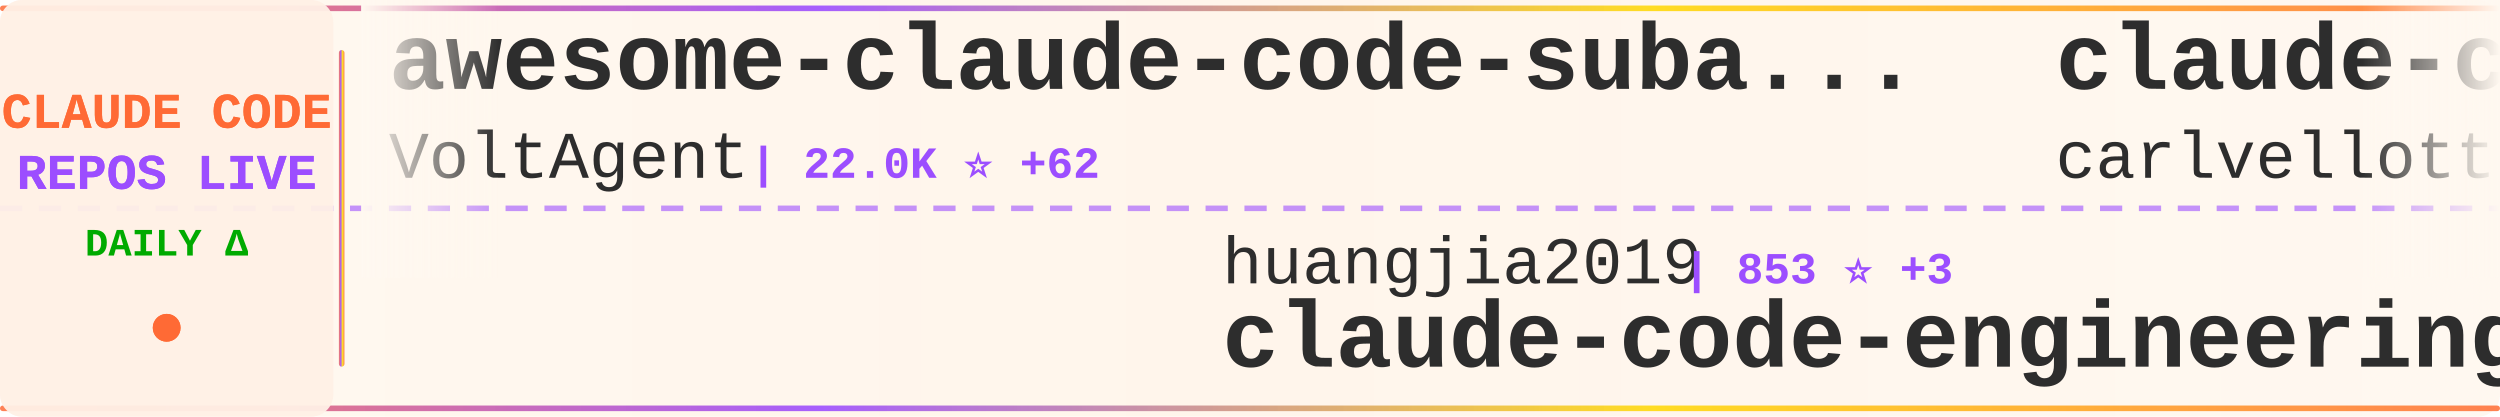
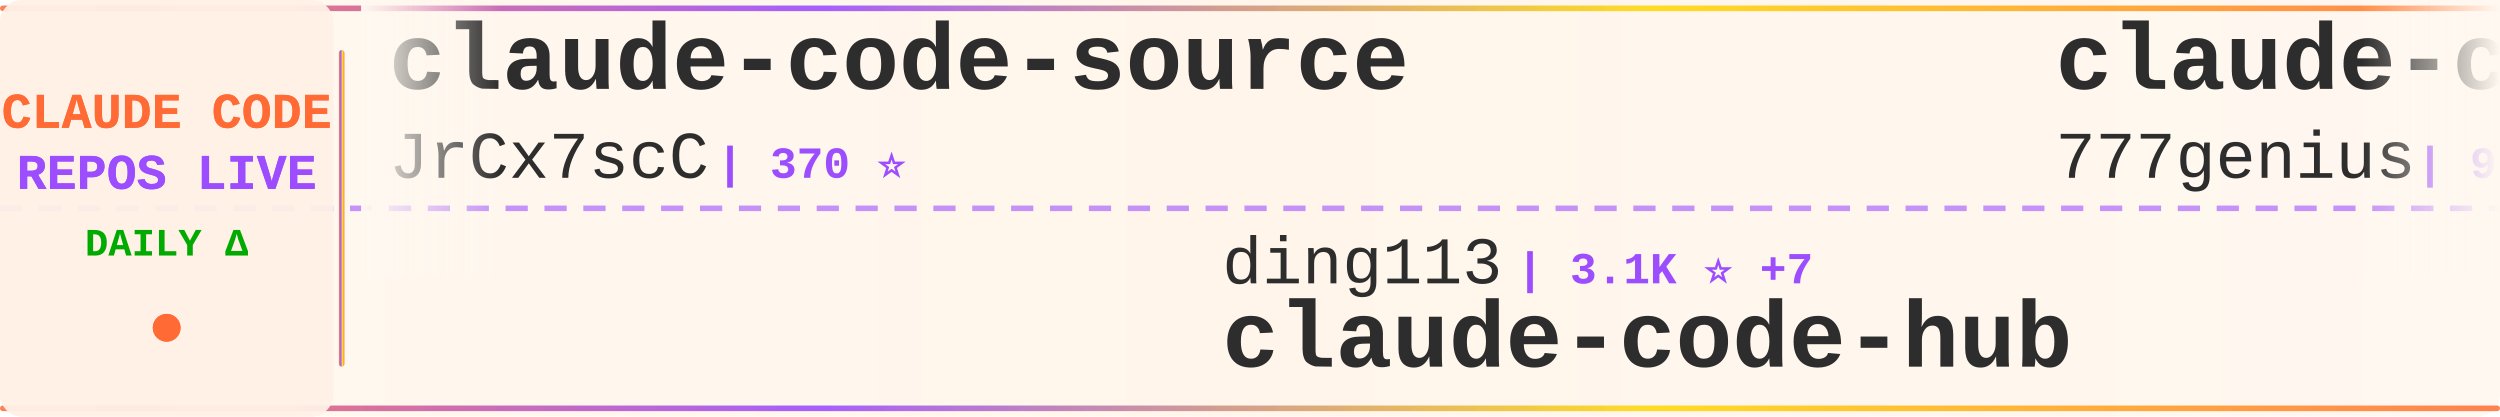
<svg xmlns="http://www.w3.org/2000/svg" width="900" height="150">
  <defs>
    <linearGradient id="tickerBg" x1="0%" y1="0%" x2="100%" y2="0%">
      <stop offset="0%" style="stop-color:#fff8f0;stop-opacity:0.98" />
      <stop offset="50%" style="stop-color:#fff5eb;stop-opacity:1" />
      <stop offset="100%" style="stop-color:#fff8f0;stop-opacity:0.98" />
    </linearGradient>
    <linearGradient id="borderGrad" x1="0%" y1="0%" x2="100%" y2="0%">
      <stop offset="0%" style="stop-color:#FF6B35;stop-opacity:0.85">
        <animate attributeName="stop-opacity" values="0.85;1;0.85" dur="2s" repeatCount="indefinite" />
      </stop>
      <stop offset="33%" style="stop-color:#9C4EFF;stop-opacity:0.9">
        <animate attributeName="stop-opacity" values="0.9;1;0.9" dur="2.2s" repeatCount="indefinite" />
      </stop>
      <stop offset="66%" style="stop-color:#FFD700;stop-opacity:0.85">
        <animate attributeName="stop-opacity" values="0.85;1;0.85" dur="1.8s" repeatCount="indefinite" />
      </stop>
      <stop offset="100%" style="stop-color:#FF6B35;stop-opacity:0.85">
        <animate attributeName="stop-opacity" values="0.85;1;0.85" dur="2s" repeatCount="indefinite" />
      </stop>
    </linearGradient>
    <filter id="textGlow">
      <feGaussianBlur stdDeviation="0.15" result="coloredBlur" />
      <feMerge>
        <feMergeNode in="coloredBlur" />
        <feMergeNode in="SourceGraphic" />
      </feMerge>
    </filter>
    <filter id="metricGlow">
      <feGaussianBlur stdDeviation="0.2" result="coloredBlur" />
      <feMerge>
        <feMergeNode in="coloredBlur" />
        <feMergeNode in="SourceGraphic" />
      </feMerge>
    </filter>
    <linearGradient id="leftFade" x1="0%" y1="0%" x2="100%" y2="0%">
      <stop offset="0%" style="stop-color:#fff8f0;stop-opacity:1" />
      <stop offset="100%" style="stop-color:#fff8f0;stop-opacity:0" />
    </linearGradient>
    <linearGradient id="rightFade" x1="0%" y1="0%" x2="100%" y2="0%">
      <stop offset="0%" style="stop-color:#fff8f0;stop-opacity:0" />
      <stop offset="100%" style="stop-color:#fff8f0;stop-opacity:1" />
    </linearGradient>
  </defs>
  <rect width="900" height="150" fill="url(#tickerBg)" rx="8" />
  <rect x="0" y="2" width="900" height="2" fill="url(#borderGrad)" rx="1" />
  <rect x="0" y="146" width="900" height="2" fill="url(#borderGrad)" rx="1" />
  <line x1="0" y1="75" x2="900" y2="75" stroke="#9C4EFF" stroke-width="2" stroke-dasharray="8 6" opacity="0.6" />
  <rect x="0" y="0" width="120" height="150" fill="#fff0e6" opacity="0.95" rx="8" />
  <text x="60" y="46" font-family="'Courier New', monospace" font-size="18" font-weight="bold" fill="#FF6B35" text-anchor="middle" filter="url(#textGlow)">
    CLAUDE CODE
  </text>
  <text x="60" y="68" font-family="'Courier New', monospace" font-size="18" font-weight="bold" fill="#9C4EFF" text-anchor="middle" filter="url(#textGlow)">
    REPOS LIVE
  </text>
  <text x="60" y="92" font-family="'Courier New', monospace" font-size="14" font-weight="bold" fill="#00aa00" text-anchor="middle">
    DAILY Δ
  </text>
  <circle cx="60" cy="118" r="5" fill="#FF6B35" filter="url(#metricGlow)">
    <animate attributeName="r" values="4;6;4" dur="1.5s" repeatCount="indefinite" />
    <animate attributeName="opacity" values="0.6;1;0.6" dur="1.5s" repeatCount="indefinite" />
  </circle>
  <rect x="122" y="18" width="2" height="114" fill="url(#borderGrad)" rx="1" />
  <clipPath id="tickerClip">
    <rect x="130" y="0" width="770" height="150" />
  </clipPath>
  <g clip-path="url(#tickerClip)">
    <g id="tickerItems">
      <animateTransform attributeName="transform" attributeType="XML" type="translate" from="0 0" to="-3000 0" dur="54s" repeatCount="indefinite" />
      <g transform="translate(0, 0)">
-         <text x="140" y="32" font-family="'Courier New', monospace" font-size="34" font-weight="bold" fill="#2d2d2d">awesome-claude-code-suba...</text>
-         <text x="140" y="64" font-family="'Courier New', monospace" font-size="24" font-weight="normal" fill="#2d2d2d" opacity="1.0">VoltAgent</text>
-         <text x="270" y="64" font-family="'Courier New', monospace" font-size="16" font-weight="bold" fill="#9C4EFF"> | 22.0K ⭐ +62</text>
+         <text x="140" y="32" font-family="'Courier New', monospace" font-size="34" font-weight="bold" fill="#2d2d2d">claude-code-source</text>
+         <text x="140" y="64" font-family="'Courier New', monospace" font-size="24" font-weight="normal" fill="#2d2d2d" opacity="1.0">JrCx7scC</text>
+         <text x="258" y="64" font-family="'Courier New', monospace" font-size="16" font-weight="bold" fill="#9C4EFF"> | 370 ⭐</text>
      </g>
      <g transform="translate(300, 0)">
-         <text x="140" y="102" font-family="'Courier New', monospace" font-size="24" font-weight="normal" fill="#2d2d2d" opacity="1.0">huangjia2019</text>
-         <text x="306" y="102" font-family="'Courier New', monospace" font-size="16" font-weight="bold" fill="#9C4EFF"> | 853 ⭐ +3</text>
-         <text x="140" y="132" font-family="'Courier New', monospace" font-size="34" font-weight="bold" fill="#2d2d2d">claude-code-engineering</text>
+         <text x="140" y="102" font-family="'Courier New', monospace" font-size="24" font-weight="normal" fill="#2d2d2d" opacity="1.0">ding113</text>
+         <text x="246" y="102" font-family="'Courier New', monospace" font-size="16" font-weight="bold" fill="#9C4EFF"> | 3.1K ⭐ +7</text>
+         <text x="140" y="132" font-family="'Courier New', monospace" font-size="34" font-weight="bold" fill="#2d2d2d">claude-code-hub</text>
      </g>
      <g transform="translate(600, 0)">
-         <text x="140" y="32" font-family="'Courier New', monospace" font-size="34" font-weight="bold" fill="#2d2d2d">claude-code-pm-course</text>
-         <text x="140" y="64" font-family="'Courier New', monospace" font-size="24" font-weight="normal" fill="#2d2d2d" opacity="1.0">carlvellotti</text>
-         <text x="306" y="64" font-family="'Courier New', monospace" font-size="16" font-weight="bold" fill="#9C4EFF"> | 2.1K ⭐</text>
+         <text x="140" y="32" font-family="'Courier New', monospace" font-size="34" font-weight="bold" fill="#2d2d2d">claude-code-source-code</text>
+         <text x="140" y="64" font-family="'Courier New', monospace" font-size="24" font-weight="normal" fill="#2d2d2d" opacity="1.0">777genius</text>
+         <text x="270" y="64" font-family="'Courier New', monospace" font-size="16" font-weight="bold" fill="#9C4EFF"> | 915 ⭐</text>
      </g>
      <g transform="translate(900, 0)">
        <text x="140" y="102" font-family="'Courier New', monospace" font-size="24" font-weight="normal" fill="#2d2d2d" opacity="1.0">ChinaSiro</text>
-         <text x="270" y="102" font-family="'Courier New', monospace" font-size="16" font-weight="bold" fill="#9C4EFF"> | 9.4K ⭐ +5</text>
+         <text x="270" y="102" font-family="'Courier New', monospace" font-size="16" font-weight="bold" fill="#9C4EFF"> | 9.4K ⭐ +4</text>
        <text x="140" y="132" font-family="'Courier New', monospace" font-size="34" font-weight="bold" fill="#2d2d2d">claude-code-sourcemap</text>
      </g>
      <g transform="translate(1200, 0)">
-         <text x="140" y="32" font-family="'Courier New', monospace" font-size="34" font-weight="bold" fill="#2d2d2d">claude-coder</text>
-         <text x="140" y="64" font-family="'Courier New', monospace" font-size="24" font-weight="normal" fill="#2d2d2d" opacity="1.0">kodu-ai</text>
-         <text x="246" y="64" font-family="'Courier New', monospace" font-size="16" font-weight="bold" fill="#9C4EFF"> | 5.3K ⭐</text>
+         <text x="140" y="32" font-family="'Courier New', monospace" font-size="34" font-weight="bold" fill="#2d2d2d">claude-code-sourcemap</text>
+         <text x="140" y="64" font-family="'Courier New', monospace" font-size="24" font-weight="normal" fill="#2d2d2d" opacity="1.0">Hyper66666</text>
+         <text x="282" y="64" font-family="'Courier New', monospace" font-size="16" font-weight="bold" fill="#9C4EFF"> | 215 ⭐</text>
      </g>
      <g transform="translate(1500, 0)">
-         <text x="140" y="102" font-family="'Courier New', monospace" font-size="24" font-weight="normal" fill="#2d2d2d" opacity="1.0">fuergaosi233</text>
-         <text x="306" y="102" font-family="'Courier New', monospace" font-size="16" font-weight="bold" fill="#9C4EFF"> | 2.7K ⭐ +3</text>
-         <text x="140" y="132" font-family="'Courier New', monospace" font-size="34" font-weight="bold" fill="#2d2d2d">claude-code-proxy</text>
+         <text x="140" y="102" font-family="'Courier New', monospace" font-size="24" font-weight="normal" fill="#2d2d2d" opacity="1.0">disler</text>
+         <text x="234" y="102" font-family="'Courier New', monospace" font-size="16" font-weight="bold" fill="#9C4EFF"> | 1.4K ⭐ +2</text>
+         <text x="140" y="132" font-family="'Courier New', monospace" font-size="34" font-weight="bold" fill="#2d2d2d">pi-vs-claude-code</text>
      </g>
      <g transform="translate(1800, 0)">
-         <text x="140" y="32" font-family="'Courier New', monospace" font-size="34" font-weight="bold" fill="#2d2d2d">claude-code-rev</text>
-         <text x="140" y="64" font-family="'Courier New', monospace" font-size="24" font-weight="normal" fill="#2d2d2d" opacity="1.0">oboard</text>
-         <text x="234" y="64" font-family="'Courier New', monospace" font-size="16" font-weight="bold" fill="#9C4EFF"> | 3.2K ⭐</text>
+         <text x="140" y="32" font-family="'Courier New', monospace" font-size="34" font-weight="bold" fill="#2d2d2d">claude-code-infrastructu...</text>
+         <text x="140" y="64" font-family="'Courier New', monospace" font-size="24" font-weight="normal" fill="#2d2d2d" opacity="1.0">diet103</text>
+         <text x="246" y="64" font-family="'Courier New', monospace" font-size="16" font-weight="bold" fill="#9C4EFF"> | 9.7K ⭐ +4</text>
      </g>
      <g transform="translate(2100, 0)">
-         <text x="140" y="102" font-family="'Courier New', monospace" font-size="24" font-weight="normal" fill="#2d2d2d" opacity="1.0">fazxes</text>
-         <text x="234" y="102" font-family="'Courier New', monospace" font-size="16" font-weight="bold" fill="#9C4EFF"> | 221 ⭐</text>
-         <text x="140" y="132" font-family="'Courier New', monospace" font-size="34" font-weight="bold" fill="#2d2d2d">Claude-code</text>
+         <text x="140" y="102" font-family="'Courier New', monospace" font-size="24" font-weight="normal" fill="#2d2d2d" opacity="1.0">rohitg00</text>
+         <text x="258" y="102" font-family="'Courier New', monospace" font-size="16" font-weight="bold" fill="#9C4EFF"> | 2.1K ⭐ +12</text>
+         <text x="140" y="132" font-family="'Courier New', monospace" font-size="34" font-weight="bold" fill="#2d2d2d">awesome-claude-code-tool...</text>
      </g>
      <g transform="translate(2400, 0)">
-         <text x="140" y="32" font-family="'Courier New', monospace" font-size="34" font-weight="bold" fill="#2d2d2d">Open-ClaudeCode</text>
-         <text x="140" y="64" font-family="'Courier New', monospace" font-size="24" font-weight="normal" fill="#2d2d2d" opacity="1.0">LING71671</text>
-         <text x="270" y="64" font-family="'Courier New', monospace" font-size="16" font-weight="bold" fill="#9C4EFF"> | 891 ⭐ +1</text>
+         <text x="140" y="32" font-family="'Courier New', monospace" font-size="34" font-weight="bold" fill="#2d2d2d">learn-claude-code</text>
+         <text x="140" y="64" font-family="'Courier New', monospace" font-size="24" font-weight="normal" fill="#2d2d2d" opacity="1.0">shareAI-lab</text>
+         <text x="294" y="64" font-family="'Courier New', monospace" font-size="16" font-weight="bold" fill="#9C4EFF"> | 67.4K ⭐ +234</text>
      </g>
      <g transform="translate(2700, 0)">
-         <text x="140" y="102" font-family="'Courier New', monospace" font-size="24" font-weight="normal" fill="#2d2d2d" opacity="1.0">digitalsamba</text>
-         <text x="306" y="102" font-family="'Courier New', monospace" font-size="16" font-weight="bold" fill="#9C4EFF"> | 1.5K ⭐ +6</text>
-         <text x="140" y="132" font-family="'Courier New', monospace" font-size="34" font-weight="bold" fill="#2d2d2d">claude-code-video-toolki...</text>
+         <text x="140" y="102" font-family="'Courier New', monospace" font-size="24" font-weight="normal" fill="#2d2d2d" opacity="1.0">SeemSeam</text>
+         <text x="258" y="102" font-family="'Courier New', monospace" font-size="16" font-weight="bold" fill="#9C4EFF"> | 3.0K ⭐ +8</text>
+         <text x="140" y="132" font-family="'Courier New', monospace" font-size="34" font-weight="bold" fill="#2d2d2d">claude_codex_bridge</text>
      </g>
      <g transform="translate(3000, 0)">
-         <text x="140" y="32" font-family="'Courier New', monospace" font-size="34" font-weight="bold" fill="#2d2d2d">awesome-claude-code-suba...</text>
-         <text x="140" y="64" font-family="'Courier New', monospace" font-size="24" font-weight="normal" fill="#2d2d2d" opacity="1.0">VoltAgent</text>
-         <text x="270" y="64" font-family="'Courier New', monospace" font-size="16" font-weight="bold" fill="#9C4EFF"> | 22.0K ⭐ +62</text>
+         <text x="140" y="32" font-family="'Courier New', monospace" font-size="34" font-weight="bold" fill="#2d2d2d">claude-code-source</text>
+         <text x="140" y="64" font-family="'Courier New', monospace" font-size="24" font-weight="normal" fill="#2d2d2d" opacity="1.0">JrCx7scC</text>
+         <text x="258" y="64" font-family="'Courier New', monospace" font-size="16" font-weight="bold" fill="#9C4EFF"> | 370 ⭐</text>
      </g>
      <g transform="translate(3300, 0)">
-         <text x="140" y="102" font-family="'Courier New', monospace" font-size="24" font-weight="normal" fill="#2d2d2d" opacity="1.0">huangjia2019</text>
-         <text x="306" y="102" font-family="'Courier New', monospace" font-size="16" font-weight="bold" fill="#9C4EFF"> | 853 ⭐ +3</text>
-         <text x="140" y="132" font-family="'Courier New', monospace" font-size="34" font-weight="bold" fill="#2d2d2d">claude-code-engineering</text>
+         <text x="140" y="102" font-family="'Courier New', monospace" font-size="24" font-weight="normal" fill="#2d2d2d" opacity="1.0">ding113</text>
+         <text x="246" y="102" font-family="'Courier New', monospace" font-size="16" font-weight="bold" fill="#9C4EFF"> | 3.1K ⭐ +7</text>
+         <text x="140" y="132" font-family="'Courier New', monospace" font-size="34" font-weight="bold" fill="#2d2d2d">claude-code-hub</text>
      </g>
      <g transform="translate(3600, 0)">
-         <text x="140" y="32" font-family="'Courier New', monospace" font-size="34" font-weight="bold" fill="#2d2d2d">claude-code-pm-course</text>
-         <text x="140" y="64" font-family="'Courier New', monospace" font-size="24" font-weight="normal" fill="#2d2d2d" opacity="1.0">carlvellotti</text>
-         <text x="306" y="64" font-family="'Courier New', monospace" font-size="16" font-weight="bold" fill="#9C4EFF"> | 2.1K ⭐</text>
+         <text x="140" y="32" font-family="'Courier New', monospace" font-size="34" font-weight="bold" fill="#2d2d2d">claude-code-source-code</text>
+         <text x="140" y="64" font-family="'Courier New', monospace" font-size="24" font-weight="normal" fill="#2d2d2d" opacity="1.0">777genius</text>
+         <text x="270" y="64" font-family="'Courier New', monospace" font-size="16" font-weight="bold" fill="#9C4EFF"> | 915 ⭐</text>
      </g>
      <g transform="translate(3900, 0)">
        <text x="140" y="102" font-family="'Courier New', monospace" font-size="24" font-weight="normal" fill="#2d2d2d" opacity="1.0">ChinaSiro</text>
-         <text x="270" y="102" font-family="'Courier New', monospace" font-size="16" font-weight="bold" fill="#9C4EFF"> | 9.4K ⭐ +5</text>
+         <text x="270" y="102" font-family="'Courier New', monospace" font-size="16" font-weight="bold" fill="#9C4EFF"> | 9.4K ⭐ +4</text>
        <text x="140" y="132" font-family="'Courier New', monospace" font-size="34" font-weight="bold" fill="#2d2d2d">claude-code-sourcemap</text>
      </g>
    </g>
  </g>
  <rect x="130" y="0" width="50" height="100" fill="url(#leftFade)" />
  <rect x="850" y="0" width="50" height="100" fill="url(#rightFade)" />
</svg>
